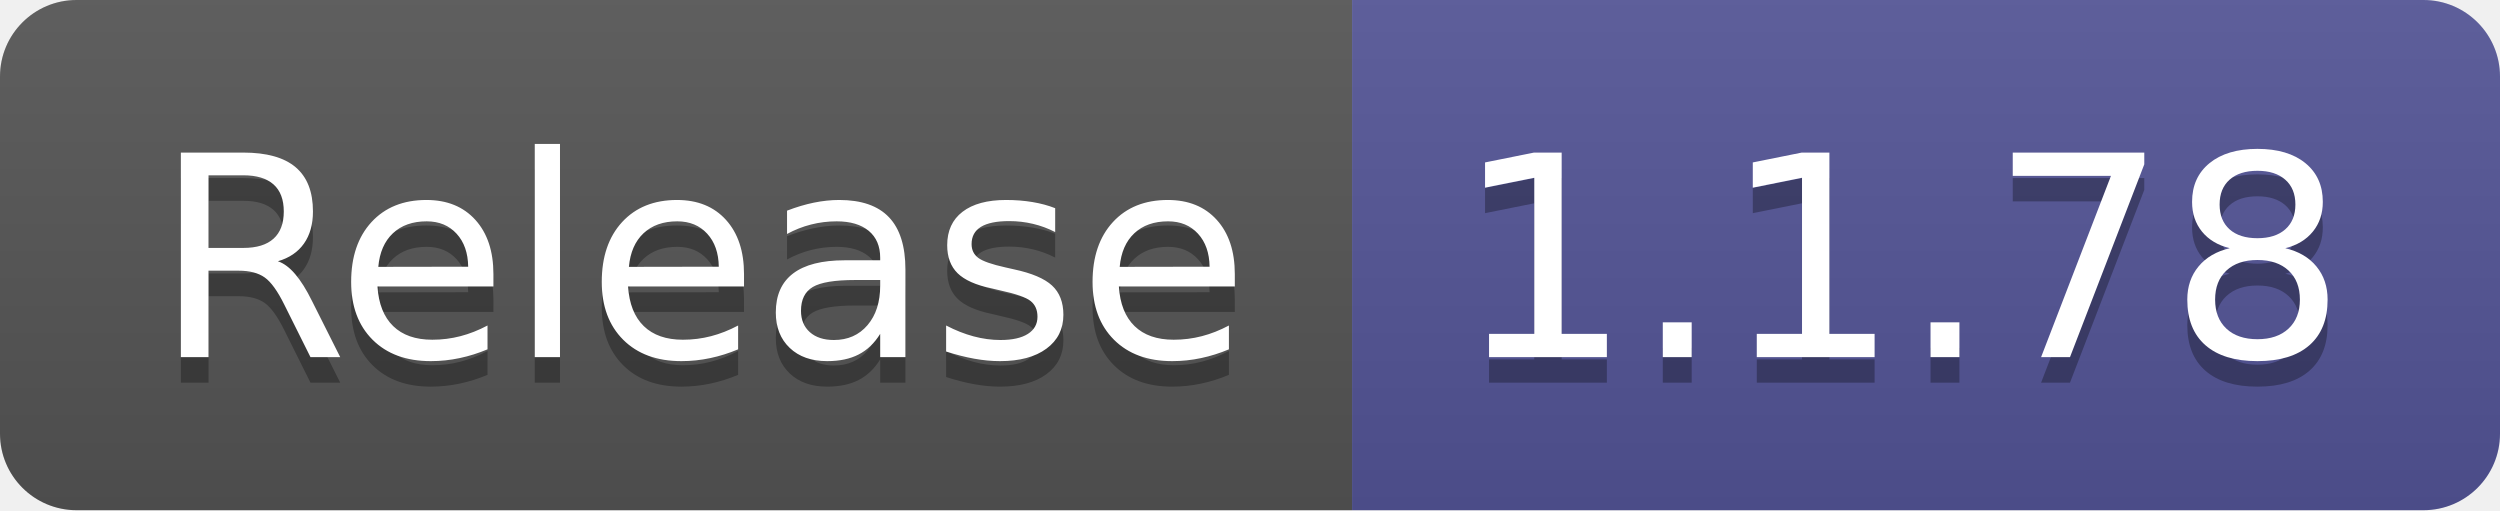
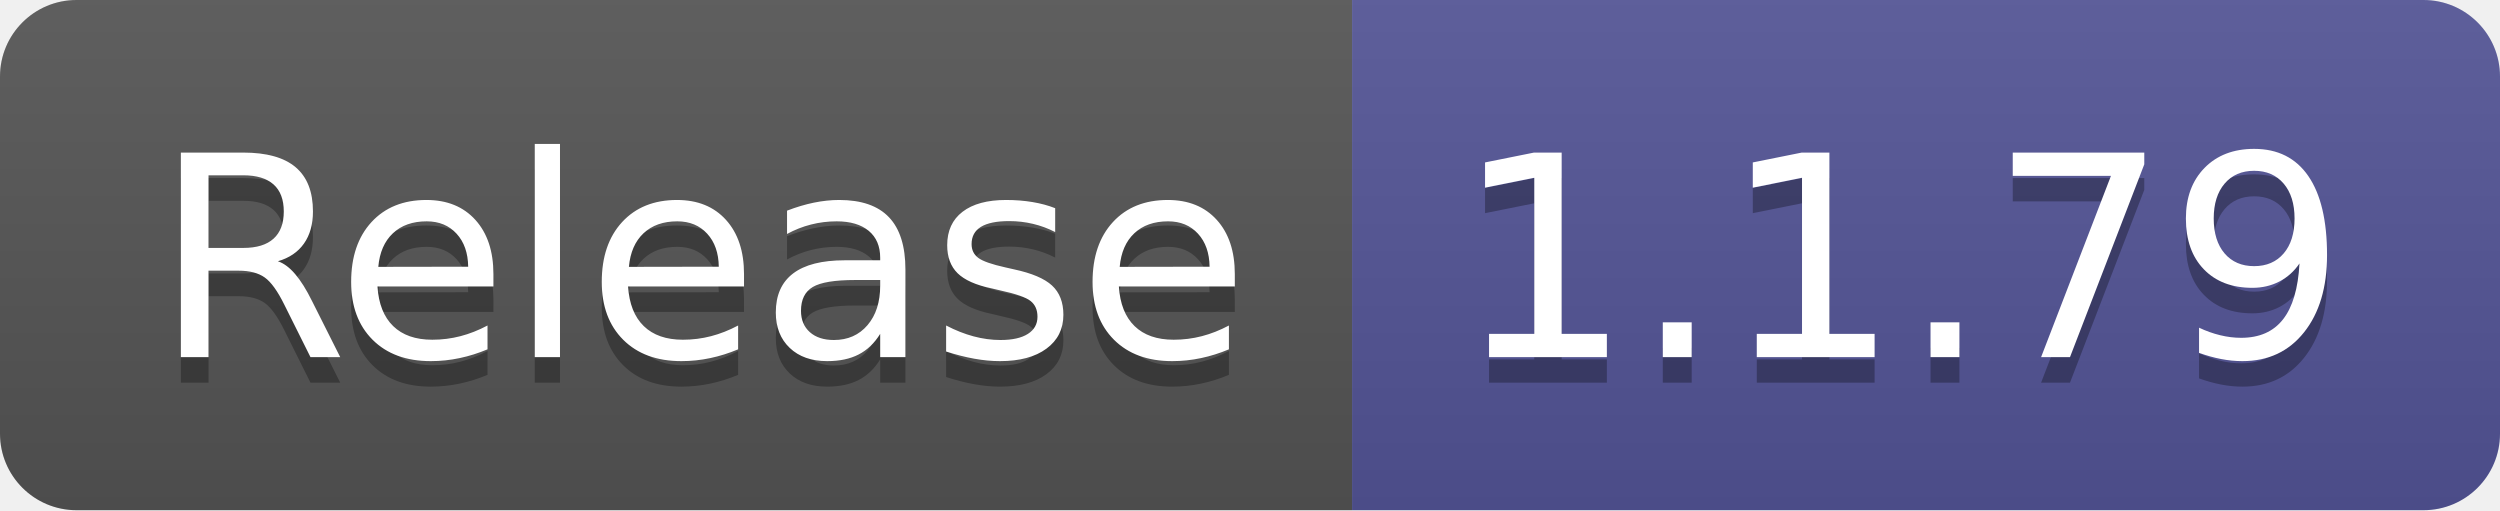
- <svg xmlns="http://www.w3.org/2000/svg" width="98" height="20" role="img" aria-label="Release: 1.1.78">
+ <svg xmlns="http://www.w3.org/2000/svg" width="98" height="20" role="img" aria-label="Release: 1.1.79">
  <linearGradient id="s" x2="0" y2="100%">
    <stop offset="0" stop-color="#bbb" stop-opacity=".1" />
    <stop offset="1" stop-opacity=".1" />
  </linearGradient>
  <clipPath id="r">
    <rect width="98" height="20" rx="3" fill="#fff" />
  </clipPath>
  <g clip-path="url(#r)">
    <rect width="53" height="20" fill="#555" />
    <rect x="53" width="45" height="20" fill="#535597" />
    <rect width="98" height="20" fill="url(#s)" />
  </g>
  <g fill="#fff" text-anchor="middle" font-family="Verdana,Geneva,DejaVu Sans,sans-serif" text-rendering="geometricPrecision" font-size="110">
    <text aria-hidden="true" x="275" y="150" fill="#010101" fill-opacity=".3" transform="scale(.1)" textLength="430">Release</text>
    <text x="275" y="140" transform="scale(.1)" fill="#fff" textLength="430">Release</text>
-     <text aria-hidden="true" x="745" y="150" fill="#010101" fill-opacity=".3" transform="scale(.1)" textLength="350">1.1.78</text>
-     <text x="745" y="140" transform="scale(.1)" fill="#fff" textLength="350">1.1.78</text>
+     <text aria-hidden="true" x="745" y="150" fill="#010101" fill-opacity=".3" transform="scale(.1)" textLength="350">1.1.79</text>
+     <text x="745" y="140" transform="scale(.1)" fill="#fff" textLength="350">1.1.79</text>
  </g>
</svg>
